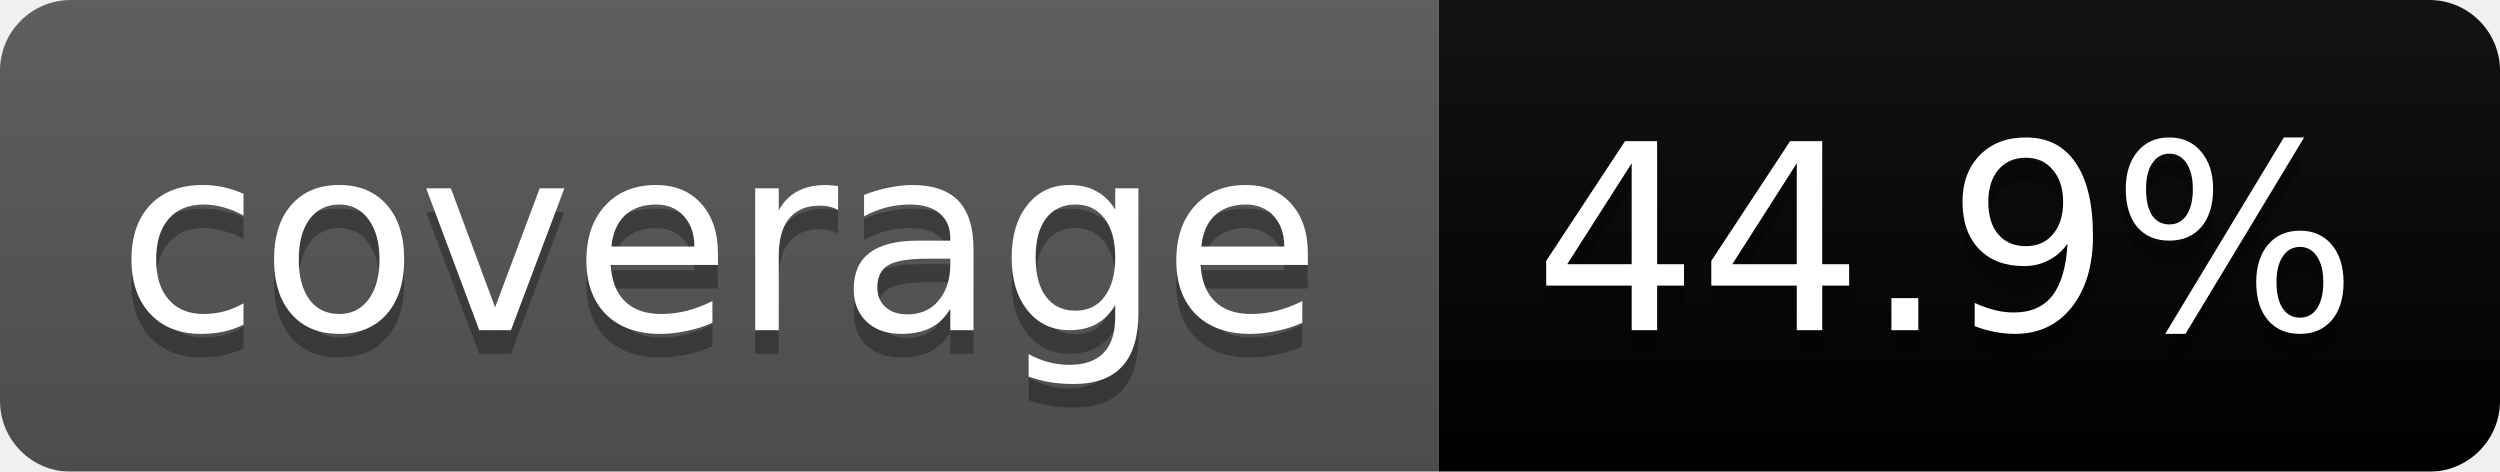
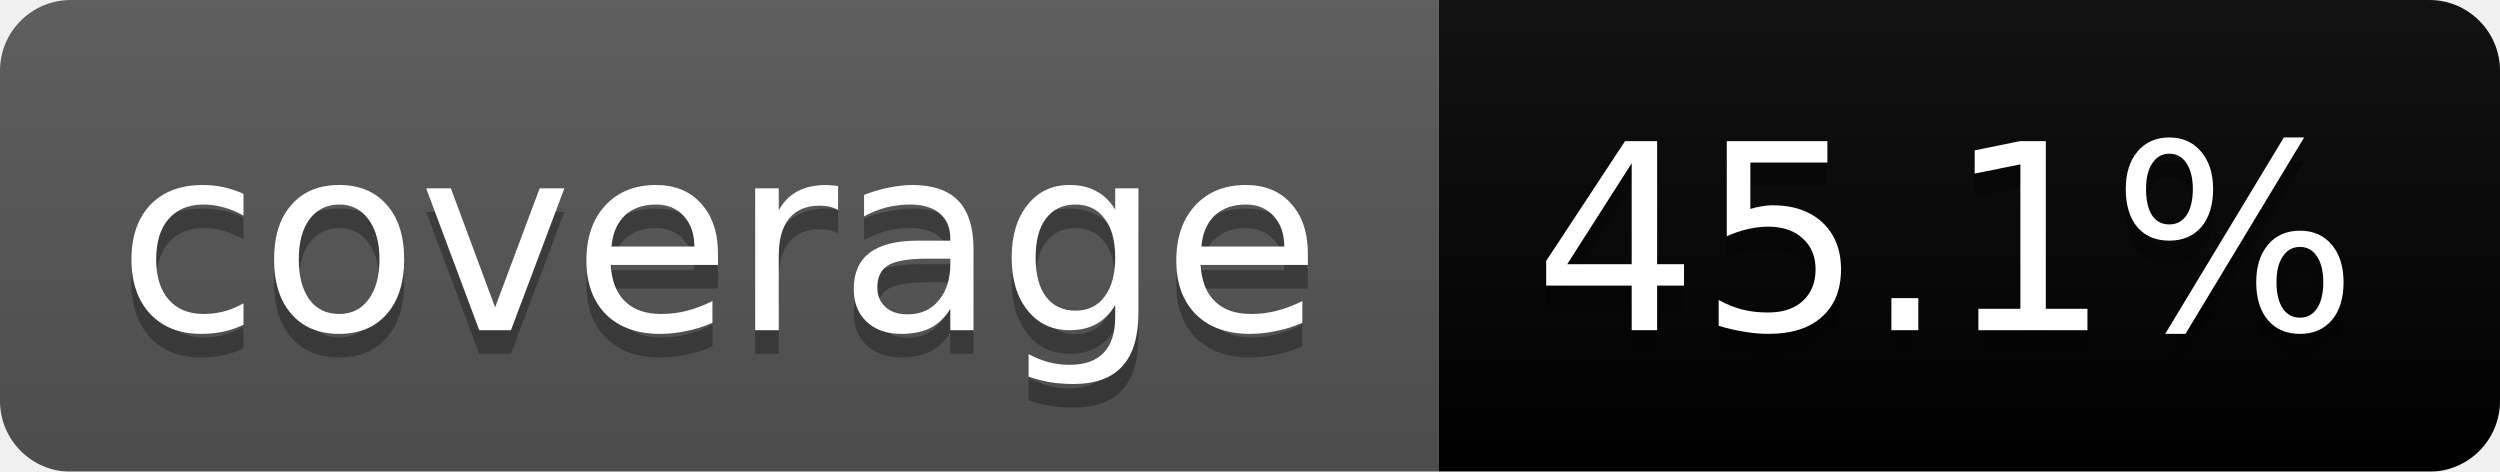
<svg xmlns="http://www.w3.org/2000/svg" width="106" height="20">
  <linearGradient id="b" x2="0" y2="100%">
    <stop offset="0" stop-color="#bbb" stop-opacity=".1" />
    <stop offset="1" stop-opacity=".1" />
  </linearGradient>
  <mask id="a">
    <rect width="106" height="20" rx="3" fill="#fff" />
  </mask>
  <g mask="url(#a)">
    <path fill="#555" d="M0 0h61v20H0z" />
    <path fill="#orange" d="M61 0h45v20H61z" />
    <path fill="url(#b)" d="M0 0h106v20H0z" />
  </g>
  <g fill="#fff" text-anchor="middle" font-family="DejaVu Sans,Verdana,Geneva,sans-serif" font-size="11">
    <text x="30.5" y="15" fill="#010101" fill-opacity=".3">coverage</text>
    <text x="30.5" y="14">coverage</text>
-     <text x="82.5" y="15" fill="#010101" fill-opacity=".3">44.9%</text>
-     <text x="82.5" y="14">44.9%</text>
+     <text x="82.5" y="15" fill="#010101" fill-opacity=".3">45.1%</text>
+     <text x="82.5" y="14">45.1%</text>
  </g>
</svg>
